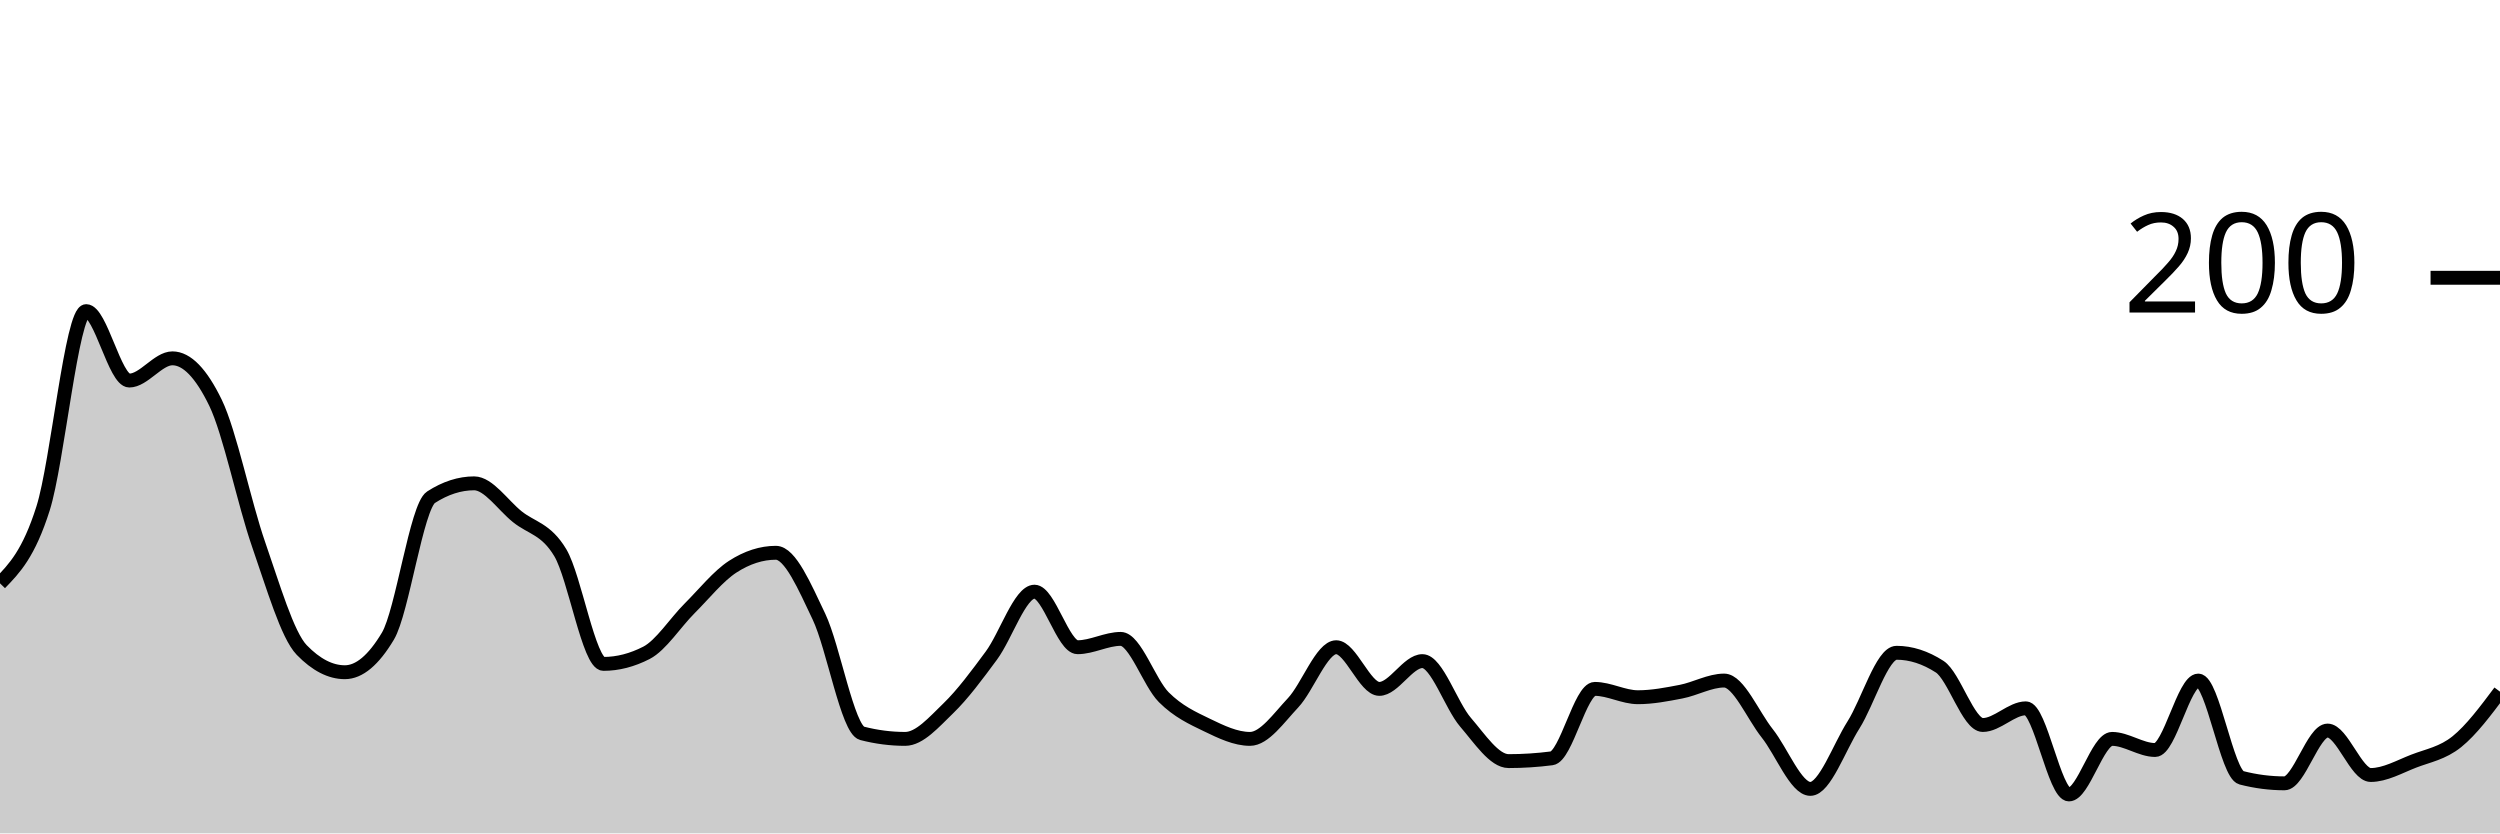
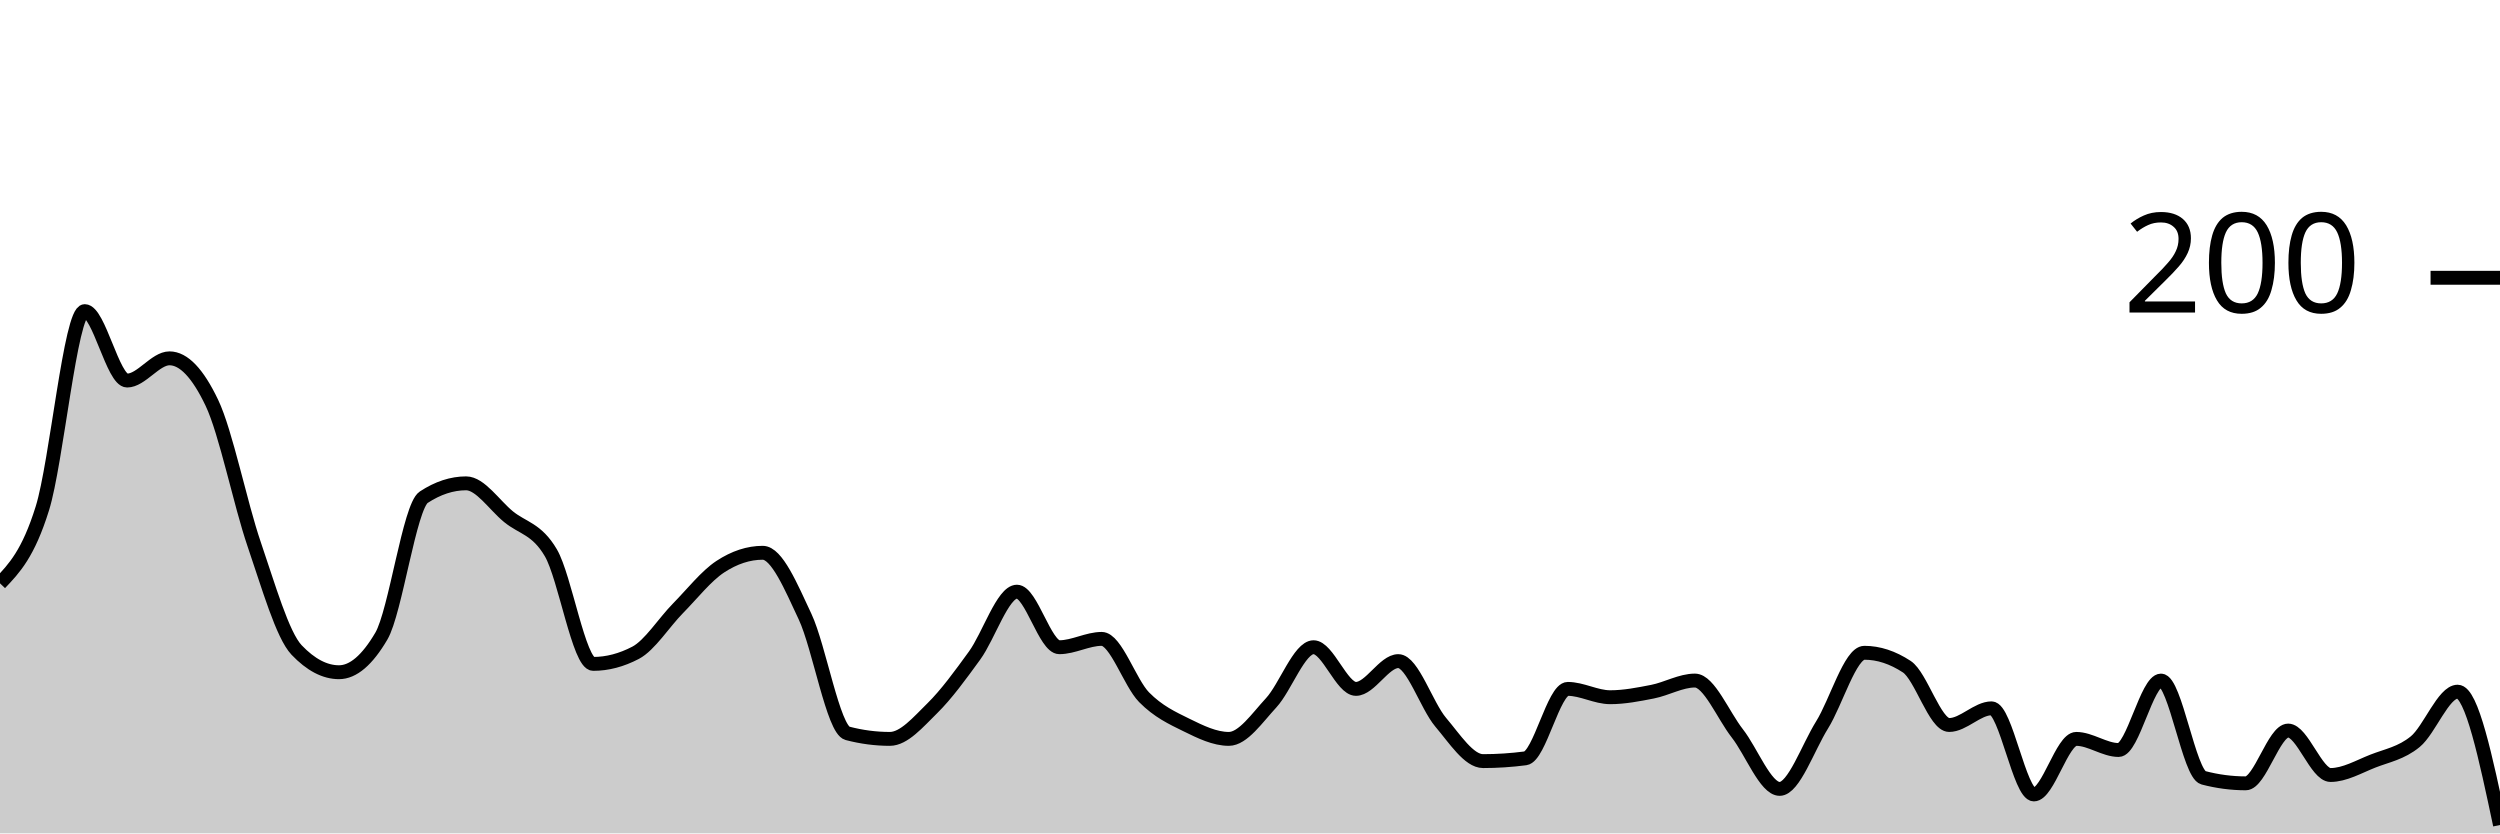
<svg xmlns="http://www.w3.org/2000/svg" viewBox="0 0 180 60">
  <g transform="translate(0,20)">
-     <path class="area" fill="rgba(0, 0, 0, 0.2)" d="M0,22C1.034,20.933,2.069,19.867,3.103,16.6C4.138,13.333,5.172,2.4,6.207,2.4C7.241,2.4,8.276,7.4,9.31,7.4C10.345,7.4,11.379,5.8,12.414,5.8C13.448,5.8,14.483,6.867,15.517,9C16.552,11.133,17.586,16.233,18.621,19.2C19.655,22.167,20.69,25.733,21.724,26.8C22.759,27.867,23.793,28.4,24.828,28.4C25.862,28.4,26.897,27.533,27.931,25.8C28.966,24.067,30,16.467,31.034,15.8C32.069,15.133,33.103,14.8,34.138,14.8C35.172,14.8,36.207,16.367,37.241,17.2C38.276,18.033,39.31,18.067,40.345,19.8C41.379,21.533,42.414,27.8,43.448,27.8C44.483,27.8,45.517,27.533,46.552,27C47.586,26.467,48.621,24.833,49.655,23.8C50.69,22.767,51.724,21.467,52.759,20.8C53.793,20.133,54.828,19.8,55.862,19.8C56.897,19.8,57.931,22.233,58.966,24.4C60,26.567,61.034,32.533,62.069,32.8C63.103,33.067,64.138,33.2,65.172,33.2C66.207,33.2,67.241,32,68.276,31C69.31,30,70.345,28.6,71.379,27.2C72.414,25.8,73.448,22.6,74.483,22.6C75.517,22.6,76.552,26.6,77.586,26.6C78.621,26.6,79.655,26,80.69,26C81.724,26,82.759,29.167,83.793,30.2C84.828,31.233,85.862,31.7,86.897,32.2C87.931,32.7,88.966,33.2,90,33.2C91.034,33.2,92.069,31.7,93.103,30.6C94.138,29.5,95.172,26.6,96.207,26.6C97.241,26.6,98.276,29.6,99.31,29.6C100.345,29.6,101.379,27.6,102.414,27.6C103.448,27.6,104.483,30.8,105.517,32C106.552,33.2,107.586,34.8,108.621,34.8C109.655,34.8,110.69,34.733,111.724,34.6C112.759,34.467,113.793,29.6,114.828,29.6C115.862,29.6,116.897,30.2,117.931,30.2C118.966,30.2,120,30,121.034,29.8C122.069,29.6,123.103,29,124.138,29C125.172,29,126.207,31.5,127.241,32.8C128.276,34.1,129.31,36.8,130.345,36.8C131.379,36.8,132.414,33.833,133.448,32.2C134.483,30.567,135.517,27,136.552,27C137.586,27,138.621,27.333,139.655,28C140.69,28.667,141.724,32.2,142.759,32.2C143.793,32.2,144.828,31,145.862,31C146.897,31,147.931,37.2,148.966,37.2C150,37.2,151.034,33.2,152.069,33.2C153.103,33.2,154.138,34,155.172,34C156.207,34,157.241,29,158.276,29C159.31,29,160.345,35.733,161.379,36C162.414,36.267,163.448,36.4,164.483,36.4C165.517,36.4,166.552,32.6,167.586,32.6C168.621,32.6,169.655,35.8,170.69,35.8C171.724,35.8,172.759,35.2,173.793,34.8C174.828,34.4,175.862,34.233,176.897,33.4C177.931,32.567,178.966,31.183,180,29.8L180,40C178.966,40,177.931,40,176.897,40C175.862,40,174.828,40,173.793,40C172.759,40,171.724,40,170.69,40C169.655,40,168.621,40,167.586,40C166.552,40,165.517,40,164.483,40C163.448,40,162.414,40,161.379,40C160.345,40,159.31,40,158.276,40C157.241,40,156.207,40,155.172,40C154.138,40,153.103,40,152.069,40C151.034,40,150,40,148.966,40C147.931,40,146.897,40,145.862,40C144.828,40,143.793,40,142.759,40C141.724,40,140.69,40,139.655,40C138.621,40,137.586,40,136.552,40C135.517,40,134.483,40,133.448,40C132.414,40,131.379,40,130.345,40C129.31,40,128.276,40,127.241,40C126.207,40,125.172,40,124.138,40C123.103,40,122.069,40,121.034,40C120,40,118.966,40,117.931,40C116.897,40,115.862,40,114.828,40C113.793,40,112.759,40,111.724,40C110.69,40,109.655,40,108.621,40C107.586,40,106.552,40,105.517,40C104.483,40,103.448,40,102.414,40C101.379,40,100.345,40,99.31,40C98.276,40,97.241,40,96.207,40C95.172,40,94.138,40,93.103,40C92.069,40,91.034,40,90,40C88.966,40,87.931,40,86.897,40C85.862,40,84.828,40,83.793,40C82.759,40,81.724,40,80.69,40C79.655,40,78.621,40,77.586,40C76.552,40,75.517,40,74.483,40C73.448,40,72.414,40,71.379,40C70.345,40,69.31,40,68.276,40C67.241,40,66.207,40,65.172,40C64.138,40,63.103,40,62.069,40C61.034,40,60,40,58.966,40C57.931,40,56.897,40,55.862,40C54.828,40,53.793,40,52.759,40C51.724,40,50.69,40,49.655,40C48.621,40,47.586,40,46.552,40C45.517,40,44.483,40,43.448,40C42.414,40,41.379,40,40.345,40C39.31,40,38.276,40,37.241,40C36.207,40,35.172,40,34.138,40C33.103,40,32.069,40,31.034,40C30,40,28.966,40,27.931,40C26.897,40,25.862,40,24.828,40C23.793,40,22.759,40,21.724,40C20.69,40,19.655,40,18.621,40C17.586,40,16.552,40,15.517,40C14.483,40,13.448,40,12.414,40C11.379,40,10.345,40,9.31,40C8.276,40,7.241,40,6.207,40C5.172,40,4.138,40,3.103,40C2.069,40,1.034,40,0,40Z" />
-     <path class="line" stroke="black" fill="none" d="M0,22C1.034,20.933,2.069,19.867,3.103,16.6C4.138,13.333,5.172,2.4,6.207,2.4C7.241,2.4,8.276,7.4,9.31,7.4C10.345,7.4,11.379,5.8,12.414,5.8C13.448,5.8,14.483,6.867,15.517,9C16.552,11.133,17.586,16.233,18.621,19.2C19.655,22.167,20.69,25.733,21.724,26.8C22.759,27.867,23.793,28.4,24.828,28.4C25.862,28.4,26.897,27.533,27.931,25.8C28.966,24.067,30,16.467,31.034,15.8C32.069,15.133,33.103,14.8,34.138,14.8C35.172,14.8,36.207,16.367,37.241,17.2C38.276,18.033,39.31,18.067,40.345,19.8C41.379,21.533,42.414,27.8,43.448,27.8C44.483,27.8,45.517,27.533,46.552,27C47.586,26.467,48.621,24.833,49.655,23.8C50.69,22.767,51.724,21.467,52.759,20.8C53.793,20.133,54.828,19.8,55.862,19.8C56.897,19.8,57.931,22.233,58.966,24.4C60,26.567,61.034,32.533,62.069,32.8C63.103,33.067,64.138,33.2,65.172,33.2C66.207,33.2,67.241,32,68.276,31C69.31,30,70.345,28.6,71.379,27.2C72.414,25.8,73.448,22.6,74.483,22.6C75.517,22.6,76.552,26.6,77.586,26.6C78.621,26.6,79.655,26,80.69,26C81.724,26,82.759,29.167,83.793,30.2C84.828,31.233,85.862,31.7,86.897,32.2C87.931,32.7,88.966,33.2,90,33.2C91.034,33.2,92.069,31.7,93.103,30.6C94.138,29.5,95.172,26.6,96.207,26.6C97.241,26.6,98.276,29.6,99.31,29.6C100.345,29.6,101.379,27.6,102.414,27.6C103.448,27.6,104.483,30.8,105.517,32C106.552,33.2,107.586,34.8,108.621,34.8C109.655,34.8,110.69,34.733,111.724,34.6C112.759,34.467,113.793,29.6,114.828,29.6C115.862,29.6,116.897,30.2,117.931,30.2C118.966,30.2,120,30,121.034,29.8C122.069,29.6,123.103,29,124.138,29C125.172,29,126.207,31.5,127.241,32.8C128.276,34.1,129.31,36.8,130.345,36.8C131.379,36.8,132.414,33.833,133.448,32.2C134.483,30.567,135.517,27,136.552,27C137.586,27,138.621,27.333,139.655,28C140.69,28.667,141.724,32.2,142.759,32.2C143.793,32.2,144.828,31,145.862,31C146.897,31,147.931,37.2,148.966,37.2C150,37.2,151.034,33.2,152.069,33.2C153.103,33.2,154.138,34,155.172,34C156.207,34,157.241,29,158.276,29C159.31,29,160.345,35.733,161.379,36C162.414,36.267,163.448,36.4,164.483,36.4C165.517,36.4,166.552,32.6,167.586,32.6C168.621,32.6,169.655,35.8,170.69,35.8C171.724,35.8,172.759,35.2,173.793,34.8C174.828,34.4,175.862,34.233,176.897,33.4C177.931,32.567,178.966,31.183,180,29.8" />
+     <path class="area" fill="rgba(0, 0, 0, 0.2)" d="M0,22C1.017,20.933,2.034,19.867,3.051,16.6C4.068,13.333,5.085,2.4,6.102,2.4C7.119,2.4,8.136,7.4,9.153,7.4C10.169,7.4,11.186,5.8,12.203,5.8C13.22,5.8,14.237,6.867,15.254,9C16.271,11.133,17.288,16.233,18.305,19.2C19.322,22.167,20.339,25.733,21.356,26.8C22.373,27.867,23.39,28.4,24.407,28.4C25.424,28.4,26.441,27.533,27.458,25.8C28.475,24.067,29.492,16.467,30.508,15.8C31.525,15.133,32.542,14.8,33.559,14.8C34.576,14.8,35.593,16.367,36.61,17.2C37.627,18.033,38.644,18.067,39.661,19.8C40.678,21.533,41.695,27.8,42.712,27.8C43.729,27.8,44.746,27.533,45.763,27C46.78,26.467,47.797,24.833,48.814,23.8C49.831,22.767,50.847,21.467,51.864,20.8C52.881,20.133,53.898,19.8,54.915,19.8C55.932,19.8,56.949,22.233,57.966,24.4C58.983,26.567,60,32.533,61.017,32.8C62.034,33.067,63.051,33.2,64.068,33.2C65.085,33.2,66.102,32,67.119,31C68.136,30,69.153,28.6,70.169,27.2C71.186,25.8,72.203,22.6,73.22,22.6C74.237,22.6,75.254,26.6,76.271,26.6C77.288,26.6,78.305,26,79.322,26C80.339,26,81.356,29.167,82.373,30.2C83.39,31.233,84.407,31.7,85.424,32.2C86.441,32.7,87.458,33.2,88.475,33.2C89.492,33.2,90.508,31.7,91.525,30.6C92.542,29.5,93.559,26.6,94.576,26.6C95.593,26.6,96.61,29.6,97.627,29.6C98.644,29.6,99.661,27.6,100.678,27.6C101.695,27.6,102.712,30.8,103.729,32C104.746,33.2,105.763,34.8,106.78,34.8C107.797,34.8,108.814,34.733,109.831,34.6C110.847,34.467,111.864,29.6,112.881,29.6C113.898,29.6,114.915,30.2,115.932,30.2C116.949,30.2,117.966,30,118.983,29.8C120,29.6,121.017,29,122.034,29C123.051,29,124.068,31.5,125.085,32.8C126.102,34.1,127.119,36.8,128.136,36.8C129.153,36.8,130.169,33.833,131.186,32.2C132.203,30.567,133.22,27,134.237,27C135.254,27,136.271,27.333,137.288,28C138.305,28.667,139.322,32.2,140.339,32.2C141.356,32.2,142.373,31,143.39,31C144.407,31,145.424,37.2,146.441,37.2C147.458,37.2,148.475,33.2,149.492,33.2C150.508,33.2,151.525,34,152.542,34C153.559,34,154.576,29,155.593,29C156.61,29,157.627,35.733,158.644,36C159.661,36.267,160.678,36.4,161.695,36.4C162.712,36.4,163.729,32.6,164.746,32.6C165.763,32.6,166.78,35.8,167.797,35.8C168.814,35.8,169.831,35.2,170.847,34.8C171.864,34.4,172.881,34.233,173.898,33.4C174.915,32.567,175.932,29.8,176.949,29.8C177.966,29.8,178.983,34.6,180,39.4L180,40C178.983,40,177.966,40,176.949,40C175.932,40,174.915,40,173.898,40C172.881,40,171.864,40,170.847,40C169.831,40,168.814,40,167.797,40C166.78,40,165.763,40,164.746,40C163.729,40,162.712,40,161.695,40C160.678,40,159.661,40,158.644,40C157.627,40,156.61,40,155.593,40C154.576,40,153.559,40,152.542,40C151.525,40,150.508,40,149.492,40C148.475,40,147.458,40,146.441,40C145.424,40,144.407,40,143.39,40C142.373,40,141.356,40,140.339,40C139.322,40,138.305,40,137.288,40C136.271,40,135.254,40,134.237,40C133.22,40,132.203,40,131.186,40C130.169,40,129.153,40,128.136,40C127.119,40,126.102,40,125.085,40C124.068,40,123.051,40,122.034,40C121.017,40,120,40,118.983,40C117.966,40,116.949,40,115.932,40C114.915,40,113.898,40,112.881,40C111.864,40,110.847,40,109.831,40C108.814,40,107.797,40,106.78,40C105.763,40,104.746,40,103.729,40C102.712,40,101.695,40,100.678,40C99.661,40,98.644,40,97.627,40C96.61,40,95.593,40,94.576,40C93.559,40,92.542,40,91.525,40C90.508,40,89.492,40,88.475,40C87.458,40,86.441,40,85.424,40C84.407,40,83.39,40,82.373,40C81.356,40,80.339,40,79.322,40C78.305,40,77.288,40,76.271,40C75.254,40,74.237,40,73.22,40C72.203,40,71.186,40,70.169,40C69.153,40,68.136,40,67.119,40C66.102,40,65.085,40,64.068,40C63.051,40,62.034,40,61.017,40C60,40,58.983,40,57.966,40C56.949,40,55.932,40,54.915,40C53.898,40,52.881,40,51.864,40C50.847,40,49.831,40,48.814,40C47.797,40,46.78,40,45.763,40C44.746,40,43.729,40,42.712,40C41.695,40,40.678,40,39.661,40C38.644,40,37.627,40,36.61,40C35.593,40,34.576,40,33.559,40C32.542,40,31.525,40,30.508,40C29.492,40,28.475,40,27.458,40C26.441,40,25.424,40,24.407,40C23.39,40,22.373,40,21.356,40C20.339,40,19.322,40,18.305,40C17.288,40,16.271,40,15.254,40C14.237,40,13.22,40,12.203,40C11.186,40,10.169,40,9.153,40C8.136,40,7.119,40,6.102,40C5.085,40,4.068,40,3.051,40C2.034,40,1.017,40,0,40Z" />
+     <path class="line" stroke="black" fill="none" d="M0,22C1.017,20.933,2.034,19.867,3.051,16.6C4.068,13.333,5.085,2.4,6.102,2.4C7.119,2.4,8.136,7.4,9.153,7.4C10.169,7.4,11.186,5.8,12.203,5.8C13.22,5.8,14.237,6.867,15.254,9C16.271,11.133,17.288,16.233,18.305,19.2C19.322,22.167,20.339,25.733,21.356,26.8C22.373,27.867,23.39,28.4,24.407,28.4C25.424,28.4,26.441,27.533,27.458,25.8C28.475,24.067,29.492,16.467,30.508,15.8C31.525,15.133,32.542,14.8,33.559,14.8C34.576,14.8,35.593,16.367,36.61,17.2C37.627,18.033,38.644,18.067,39.661,19.8C40.678,21.533,41.695,27.8,42.712,27.8C43.729,27.8,44.746,27.533,45.763,27C46.78,26.467,47.797,24.833,48.814,23.8C49.831,22.767,50.847,21.467,51.864,20.8C52.881,20.133,53.898,19.8,54.915,19.8C55.932,19.8,56.949,22.233,57.966,24.4C58.983,26.567,60,32.533,61.017,32.8C62.034,33.067,63.051,33.2,64.068,33.2C65.085,33.2,66.102,32,67.119,31C68.136,30,69.153,28.6,70.169,27.2C71.186,25.8,72.203,22.6,73.22,22.6C74.237,22.6,75.254,26.6,76.271,26.6C77.288,26.6,78.305,26,79.322,26C80.339,26,81.356,29.167,82.373,30.2C83.39,31.233,84.407,31.7,85.424,32.2C86.441,32.7,87.458,33.2,88.475,33.2C89.492,33.2,90.508,31.7,91.525,30.6C92.542,29.5,93.559,26.6,94.576,26.6C95.593,26.6,96.61,29.6,97.627,29.6C98.644,29.6,99.661,27.6,100.678,27.6C101.695,27.6,102.712,30.8,103.729,32C104.746,33.2,105.763,34.8,106.78,34.8C107.797,34.8,108.814,34.733,109.831,34.6C110.847,34.467,111.864,29.6,112.881,29.6C113.898,29.6,114.915,30.2,115.932,30.2C116.949,30.2,117.966,30,118.983,29.8C120,29.6,121.017,29,122.034,29C123.051,29,124.068,31.5,125.085,32.8C126.102,34.1,127.119,36.8,128.136,36.8C129.153,36.8,130.169,33.833,131.186,32.2C132.203,30.567,133.22,27,134.237,27C135.254,27,136.271,27.333,137.288,28C138.305,28.667,139.322,32.2,140.339,32.2C141.356,32.2,142.373,31,143.39,31C144.407,31,145.424,37.2,146.441,37.2C147.458,37.2,148.475,33.2,149.492,33.2C150.508,33.2,151.525,34,152.542,34C153.559,34,154.576,29,155.593,29C156.61,29,157.627,35.733,158.644,36C159.661,36.267,160.678,36.4,161.695,36.4C162.712,36.4,163.729,32.6,164.746,32.6C165.763,32.6,166.78,35.8,167.797,35.8C168.814,35.8,169.831,35.2,170.847,34.8C171.864,34.4,172.881,34.233,173.898,33.4C174.915,32.567,175.932,29.8,176.949,29.8C177.966,29.8,178.983,34.6,180,39.4" />
    <path class="axis-ceiling" stroke-width="1" stroke="black" fill="none" d="M175,0L180,0" />
    <text class="axis-ceiling-label" font-family="sans-serif" text-anchor="end" font-size="10px" x="170" y="2.5">200</text>
  </g>
</svg>
